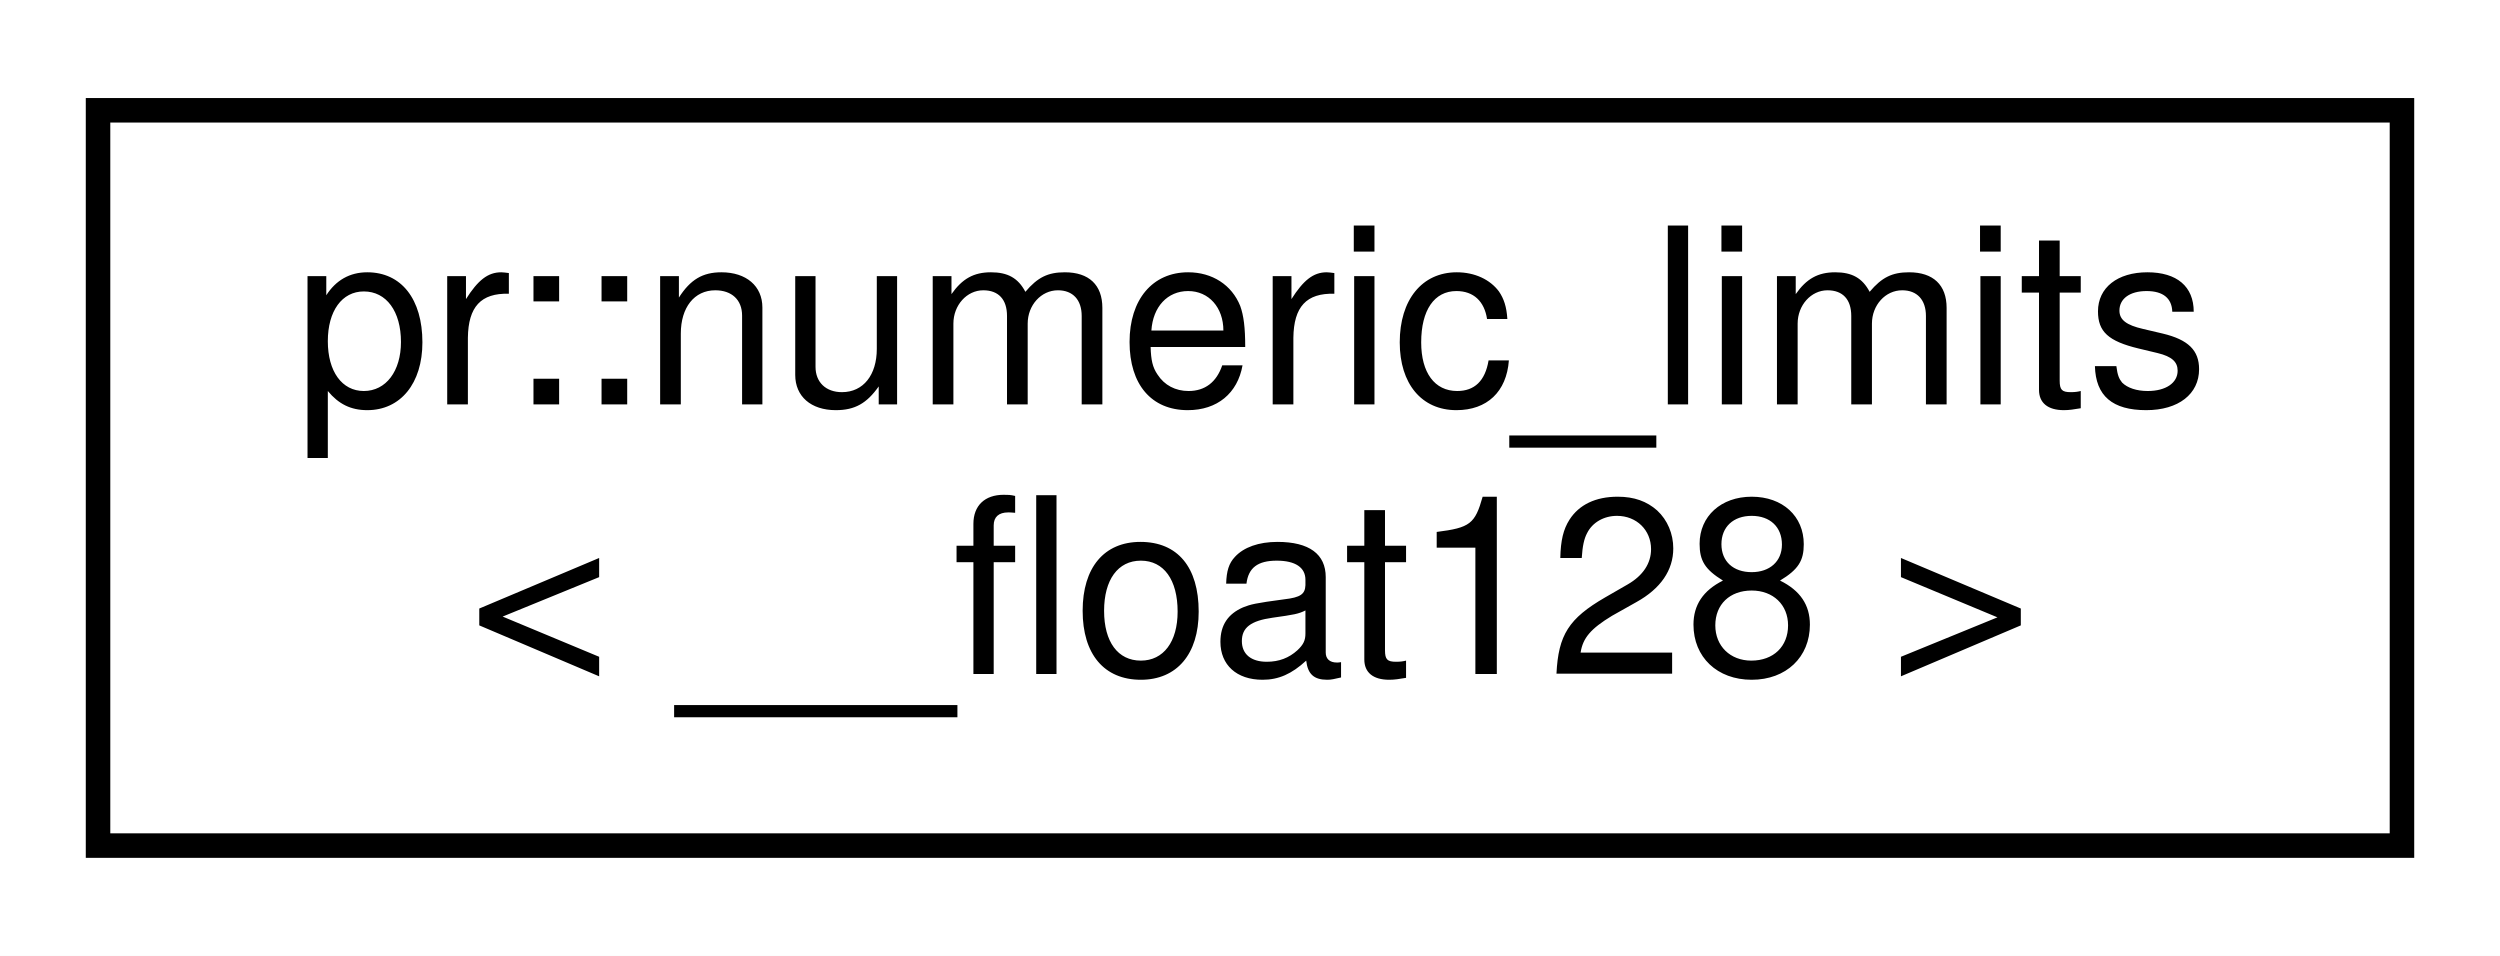
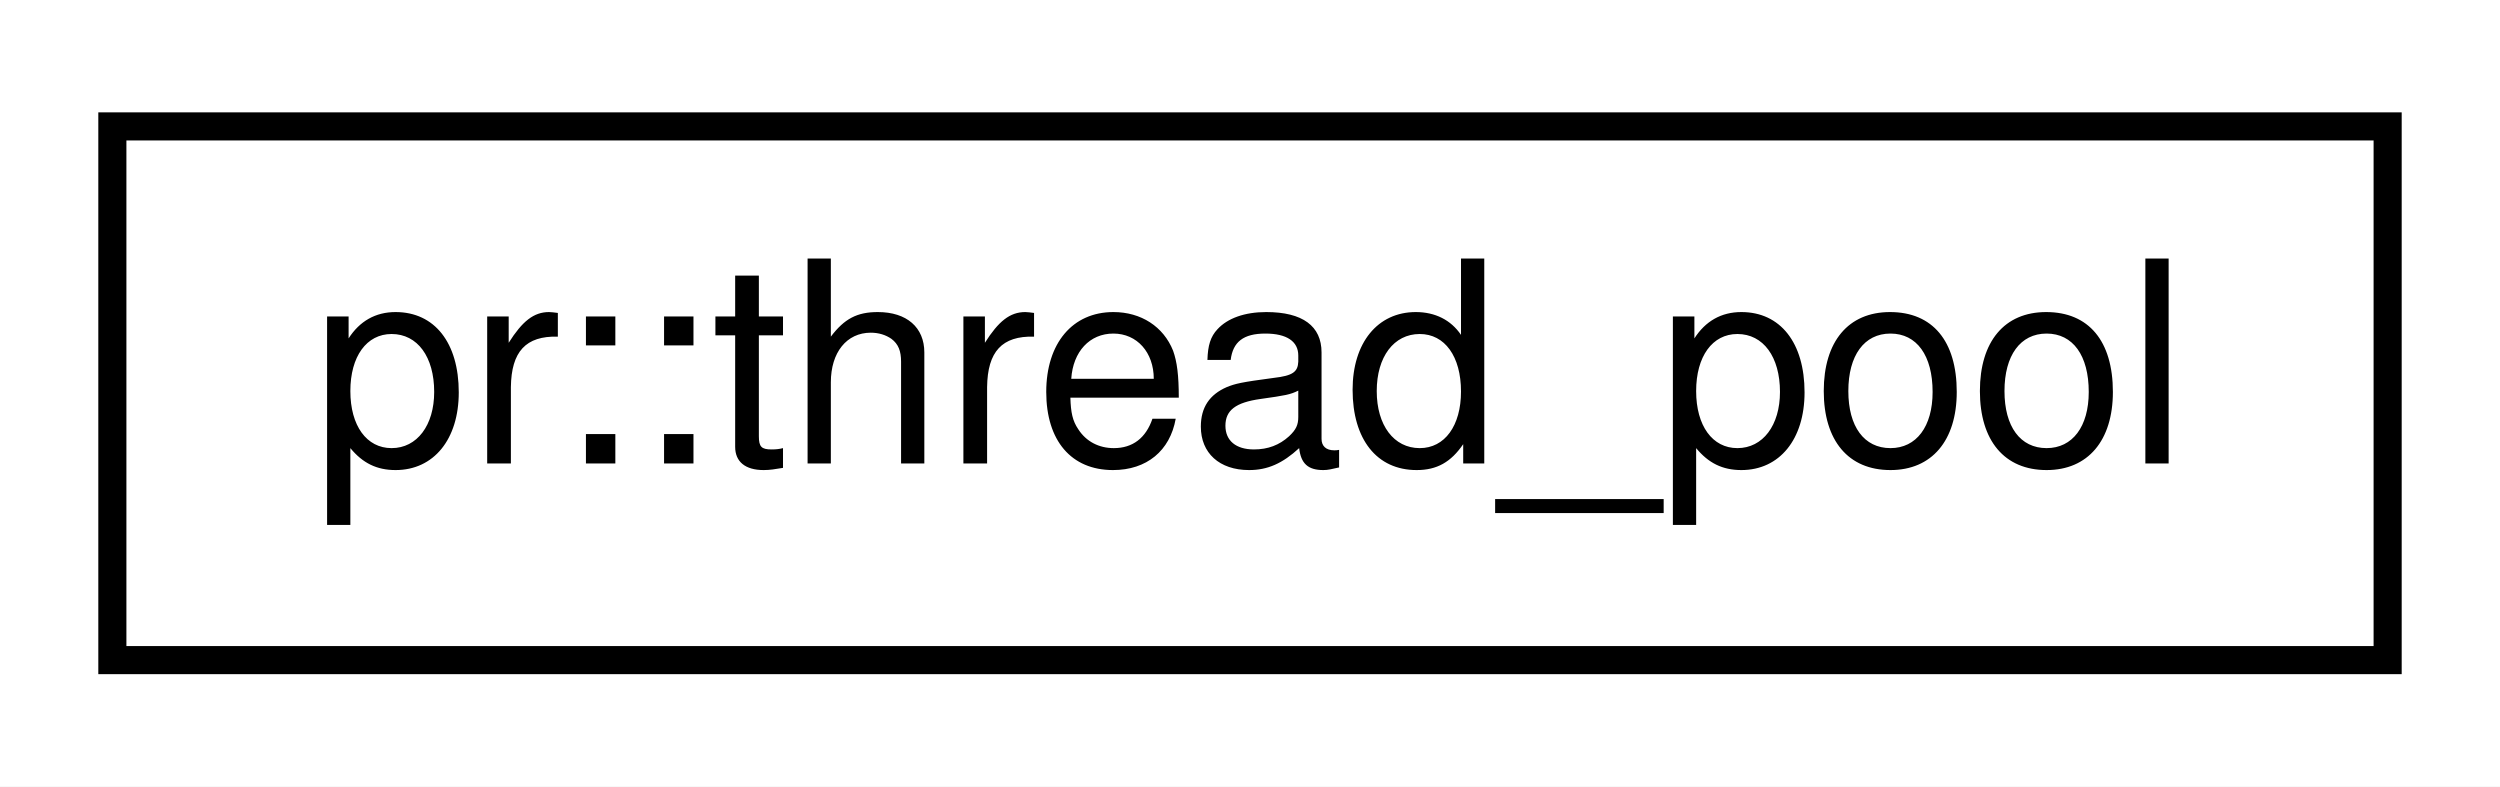
- <svg xmlns="http://www.w3.org/2000/svg" xmlns:xlink="http://www.w3.org/1999/xlink" width="102pt" height="39pt" viewBox="0.00 0.00 102.00 39.00">
-   <g id="graph0" class="graph" transform="scale(1 1) rotate(0) translate(4 35)">
-     <polygon fill="#ffffff" stroke="transparent" points="-4,4 -4,-35 98,-35 98,4 -4,4" />
+ <svg xmlns="http://www.w3.org/2000/svg" xmlns:xlink="http://www.w3.org/1999/xlink" width="89pt" height="28pt" viewBox="0.00 0.00 89.00 28.00">
+   <g id="graph0" class="graph" transform="scale(1 1) rotate(0) translate(4 24)">
+     <polygon fill="#ffffff" stroke="transparent" points="-4,4 -4,-24 85,-24 85,4 -4,4" />
    <g id="node1" class="node">
      <g id="a_node1">
-         <a xlink:href="structpr_1_1numeric__limits_3_01____float128_01_4.html" target="_top" xlink:title="Specialize __float128. ">
-           <polygon fill="#ffffff" stroke="#000000" points="0,-.5 0,-30.5 94,-30.5 94,-.5 0,-.5" />
-           <text text-anchor="start" x="8" y="-18.5" font-family="Helvetica,sans-Serif" font-size="10.00" fill="#000000">pr::numeric_limits</text>
-           <text text-anchor="middle" x="47" y="-7.5" font-family="Helvetica,sans-Serif" font-size="10.00" fill="#000000">&lt; __float128 &gt;</text>
+         <a xlink:href="classpr_1_1thread__pool.html" target="_top" xlink:title="Thread pool. ">
+           <polygon fill="#ffffff" stroke="#000000" points="0,-.5 0,-19.5 81,-19.5 81,-.5 0,-.5" />
+           <text text-anchor="middle" x="40.5" y="-7.5" font-family="Helvetica,sans-Serif" font-size="10.00" fill="#000000">pr::thread_pool</text>
        </a>
      </g>
    </g>
  </g>
</svg>
